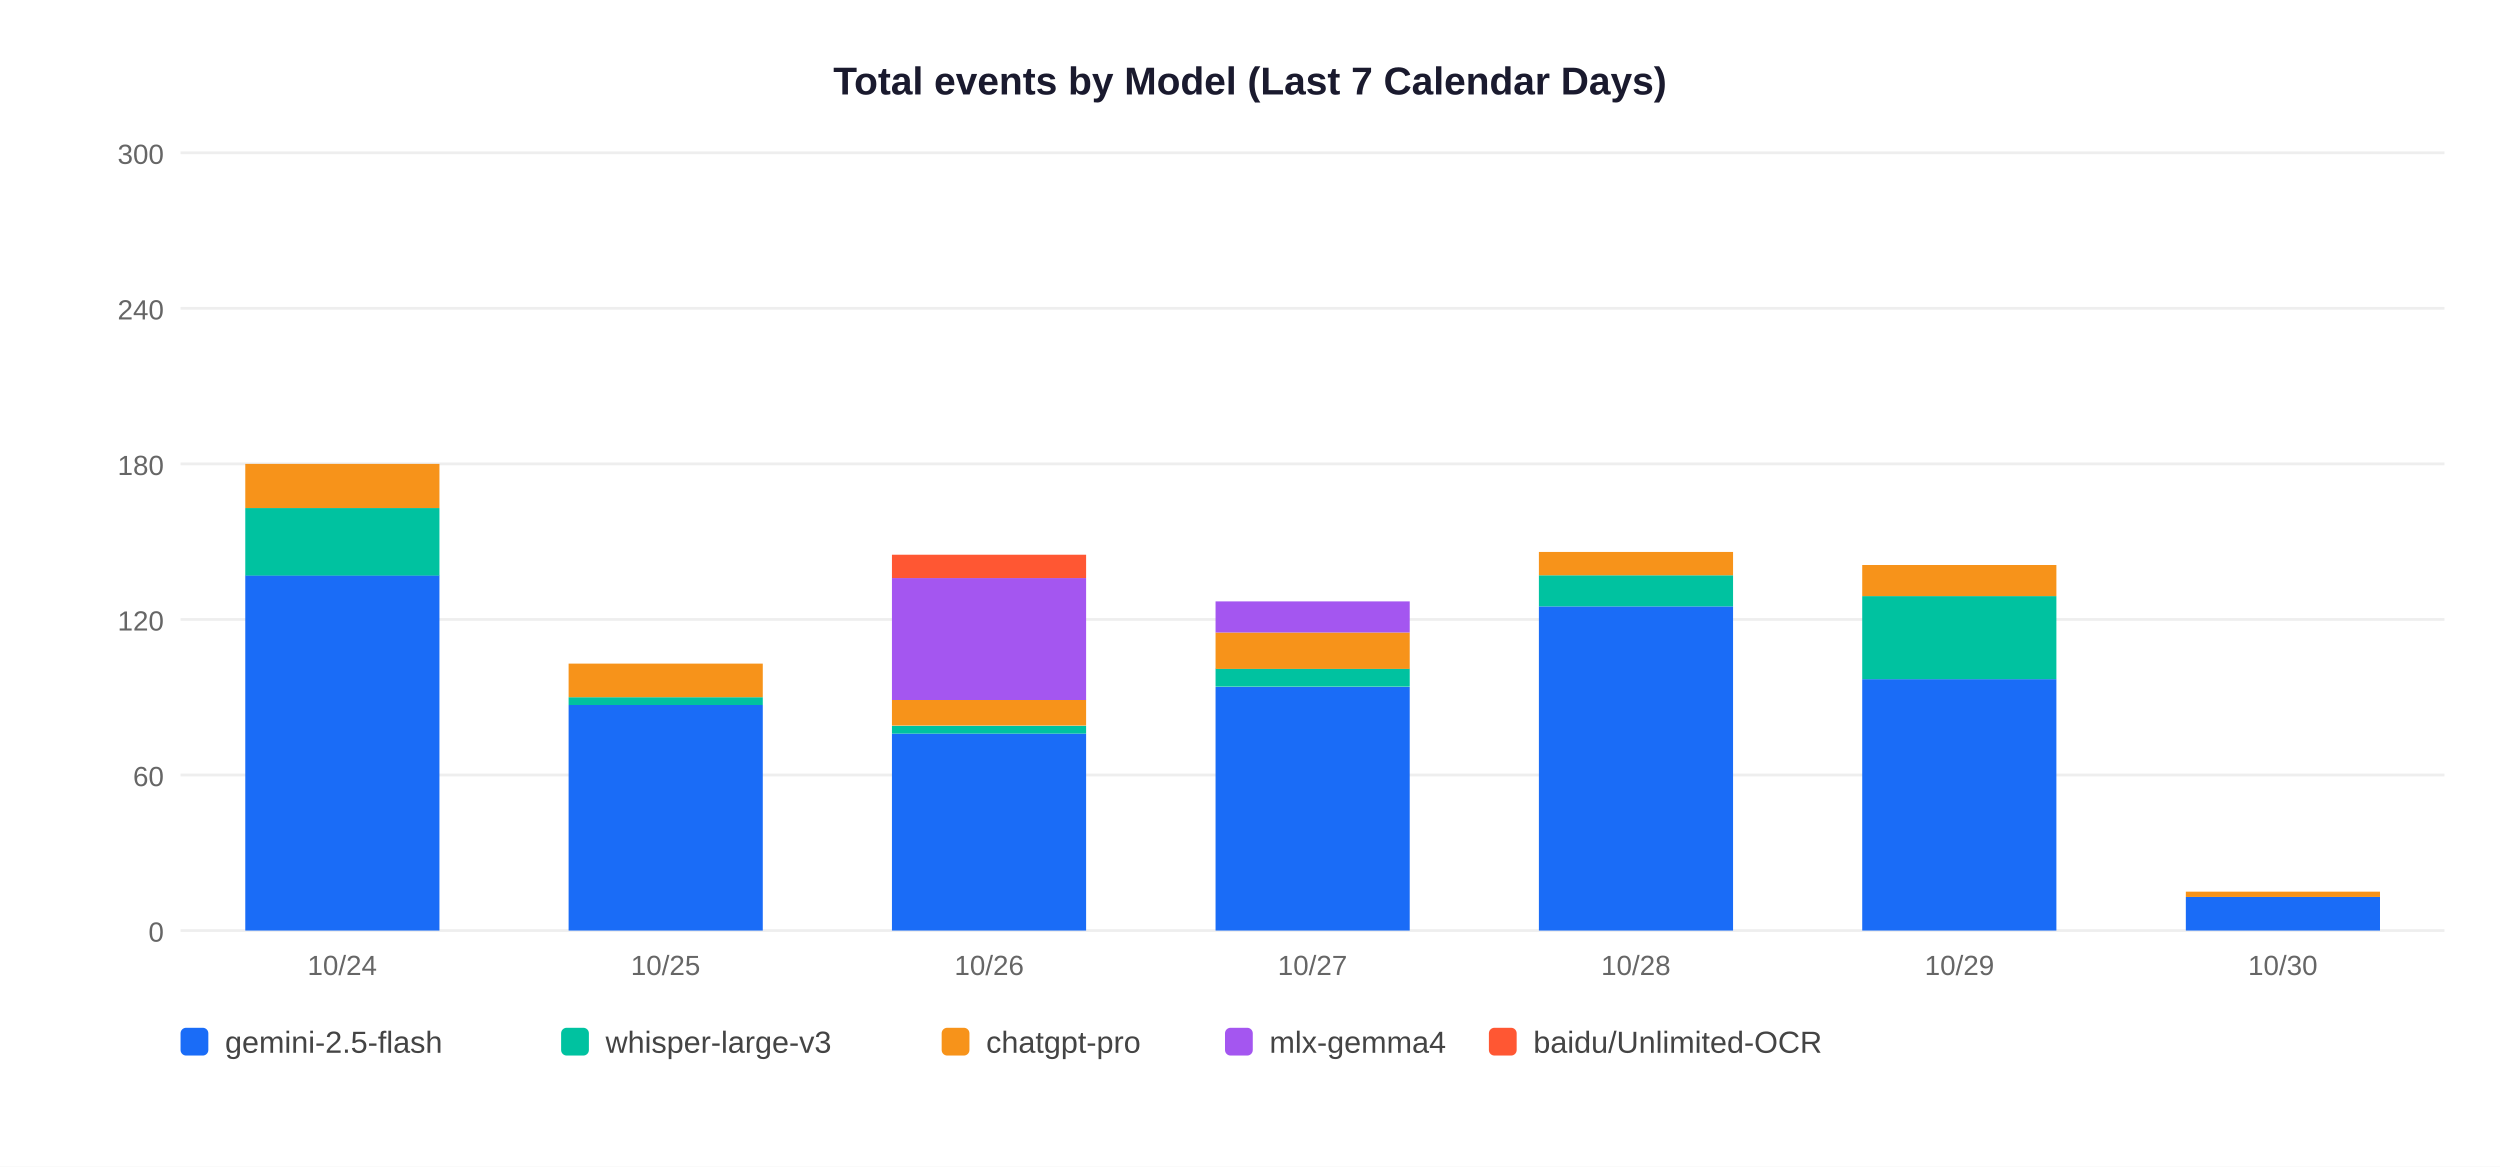
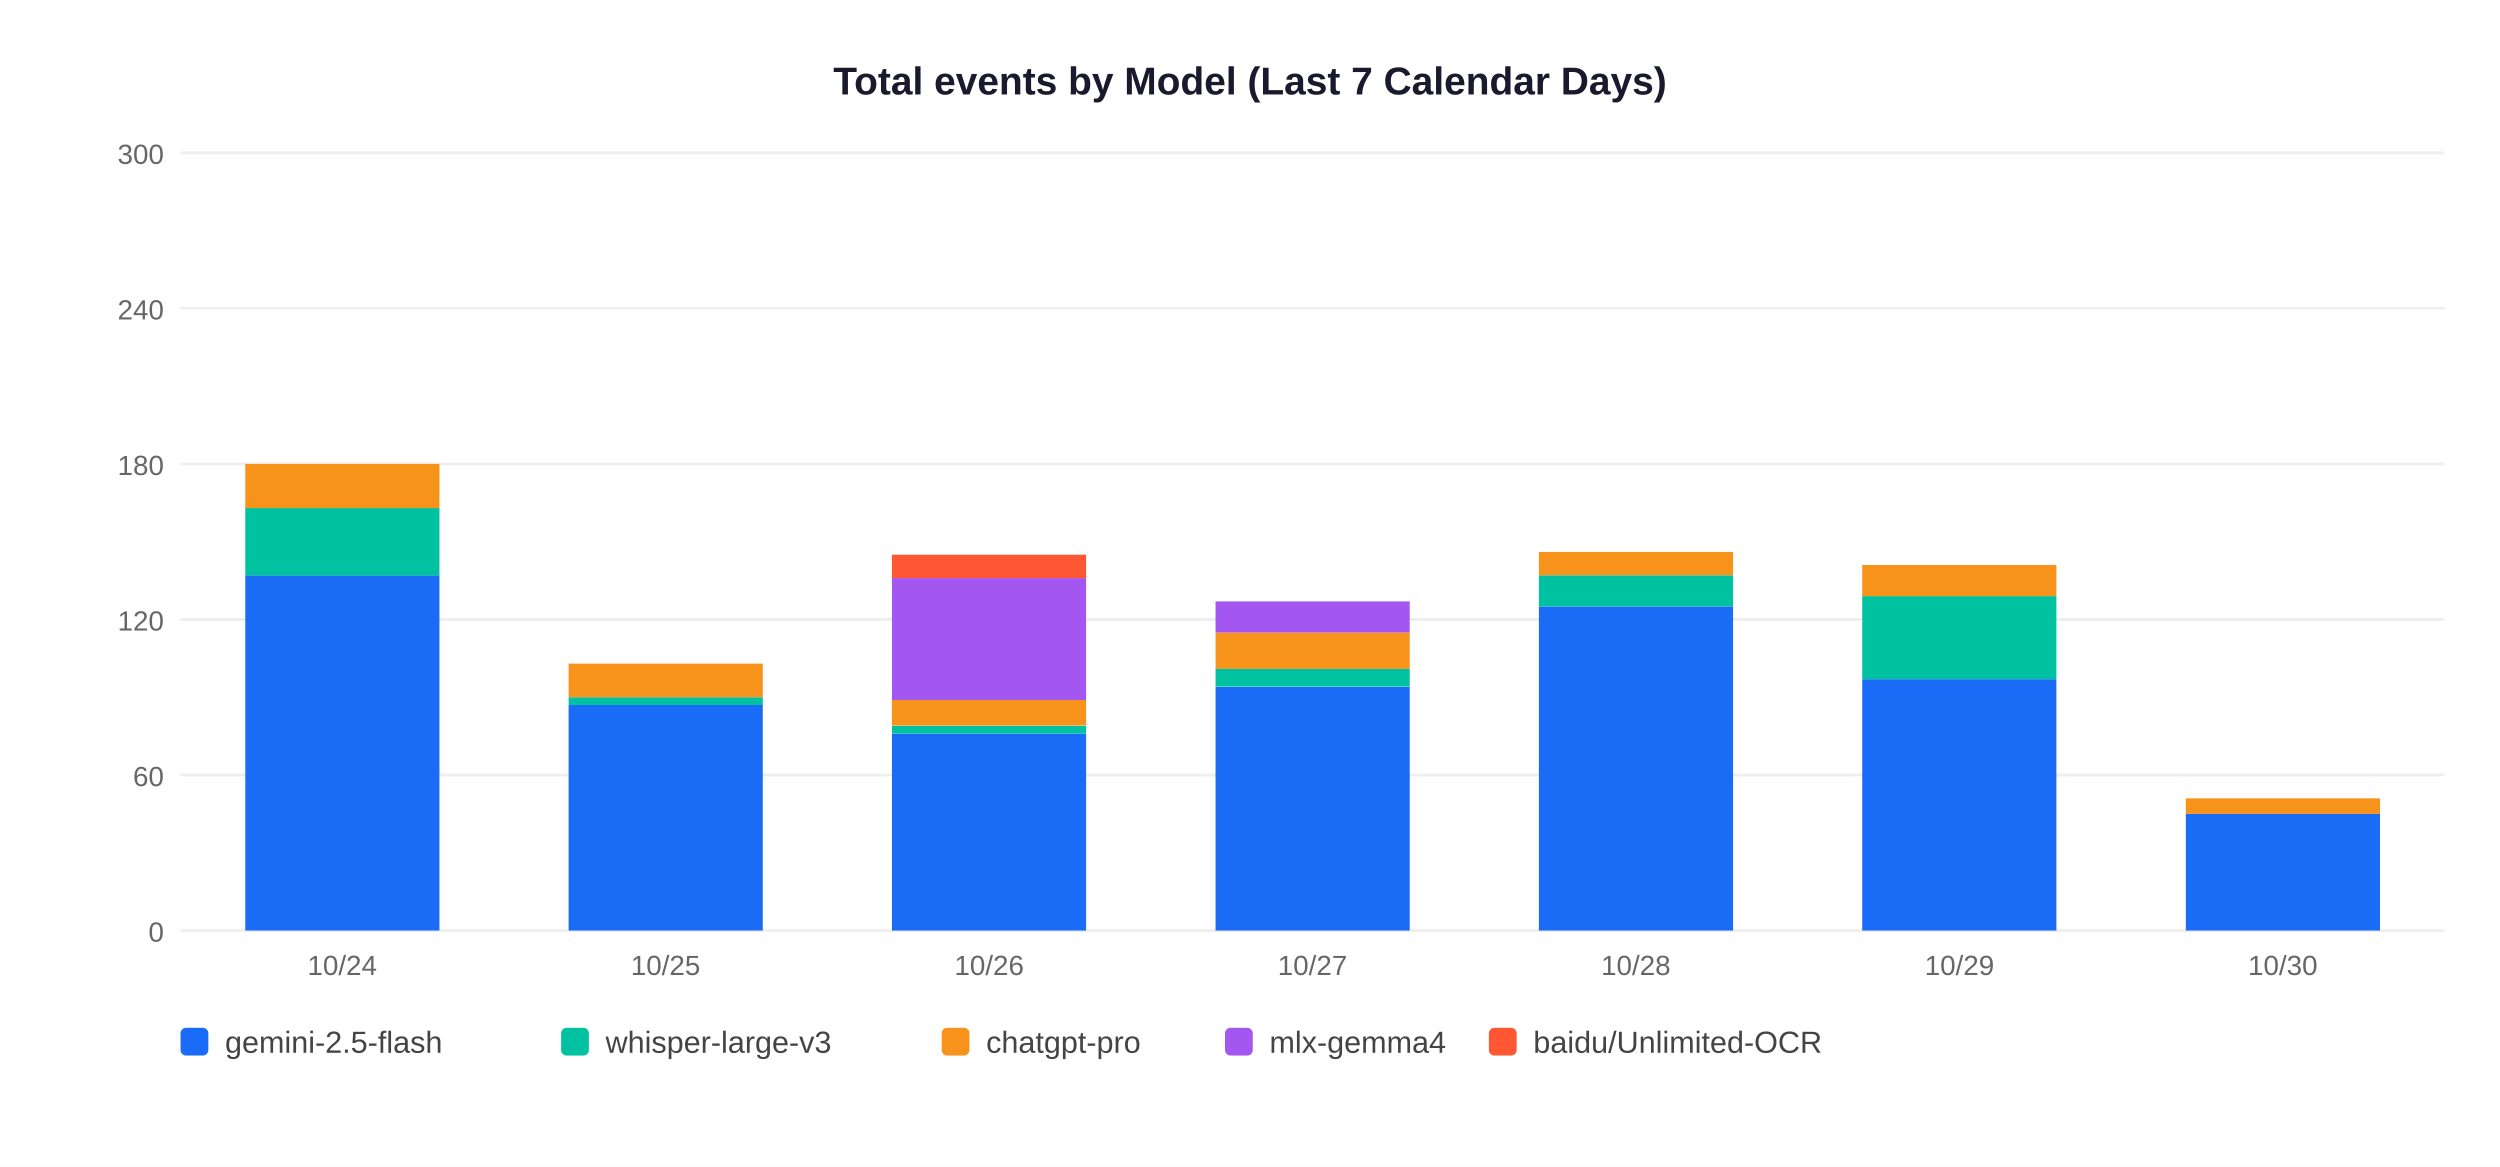
<svg xmlns="http://www.w3.org/2000/svg" width="900" height="420">
  <rect width="900" height="420" fill="white" />
  <text x="450" y="34" text-anchor="middle" font-size="14" font-weight="bold" font-family="Arial,sans-serif" fill="#1a1a2e">Total events by Model (Last 7 Calendar Days)</text>
  <line x1="65" y1="335" x2="880" y2="335" stroke="#EEEEEE" stroke-width="1" />
  <text x="59" y="339" text-anchor="end" font-size="10" font-family="Arial,sans-serif" fill="#666">0</text>
  <line x1="65" y1="279" x2="880" y2="279" stroke="#EEEEEE" stroke-width="1" />
  <text x="59" y="283" text-anchor="end" font-size="10" font-family="Arial,sans-serif" fill="#666">60</text>
  <line x1="65" y1="223" x2="880" y2="223" stroke="#EEEEEE" stroke-width="1" />
  <text x="59" y="227" text-anchor="end" font-size="10" font-family="Arial,sans-serif" fill="#666">120</text>
  <line x1="65" y1="167" x2="880" y2="167" stroke="#EEEEEE" stroke-width="1" />
  <text x="59" y="171" text-anchor="end" font-size="10" font-family="Arial,sans-serif" fill="#666">180</text>
  <line x1="65" y1="111" x2="880" y2="111" stroke="#EEEEEE" stroke-width="1" />
  <text x="59" y="115" text-anchor="end" font-size="10" font-family="Arial,sans-serif" fill="#666">240</text>
  <line x1="65" y1="55" x2="880" y2="55" stroke="#EEEEEE" stroke-width="1" />
  <text x="59" y="59" text-anchor="end" font-size="10" font-family="Arial,sans-serif" fill="#666">300</text>
  <rect x="88.3" y="207.1" width="69.9" height="127.9" fill="#1A6CF7" />
  <rect x="88.3" y="182.9" width="69.9" height="24.3" fill="#00C2A0" />
  <rect x="88.3" y="167.0" width="69.9" height="15.9" fill="#F7931A" />
  <text x="123.2" y="351" text-anchor="middle" font-size="10" font-family="Arial,sans-serif" fill="#666">10/24</text>
  <rect x="204.7" y="253.8" width="69.9" height="81.2" fill="#1A6CF7" />
  <rect x="204.7" y="251.0" width="69.9" height="2.8" fill="#00C2A0" />
  <rect x="204.7" y="238.9" width="69.9" height="12.1" fill="#F7931A" />
  <text x="239.6" y="351" text-anchor="middle" font-size="10" font-family="Arial,sans-serif" fill="#666">10/25</text>
  <rect x="321.1" y="264.1" width="69.9" height="70.9" fill="#1A6CF7" />
  <rect x="321.1" y="261.3" width="69.9" height="2.8" fill="#00C2A0" />
  <rect x="321.1" y="251.9" width="69.9" height="9.3" fill="#F7931A" />
  <rect x="321.1" y="208.1" width="69.9" height="43.9" fill="#A456F0" />
  <rect x="321.1" y="199.7" width="69.9" height="8.4" fill="#FF5733" />
  <text x="356.1" y="351" text-anchor="middle" font-size="10" font-family="Arial,sans-serif" fill="#666">10/26</text>
  <rect x="437.6" y="247.3" width="69.9" height="87.7" fill="#1A6CF7" />
  <rect x="437.6" y="240.7" width="69.9" height="6.5" fill="#00C2A0" />
  <rect x="437.6" y="227.7" width="69.9" height="13.1" fill="#F7931A" />
  <rect x="437.6" y="216.5" width="69.9" height="11.2" fill="#A456F0" />
  <text x="472.5" y="351" text-anchor="middle" font-size="10" font-family="Arial,sans-serif" fill="#666">10/27</text>
  <rect x="554.0" y="218.3" width="69.9" height="116.7" fill="#1A6CF7" />
  <rect x="554.0" y="207.1" width="69.9" height="11.2" fill="#00C2A0" />
  <rect x="554.0" y="198.7" width="69.9" height="8.4" fill="#F7931A" />
  <text x="588.9" y="351" text-anchor="middle" font-size="10" font-family="Arial,sans-serif" fill="#666">10/28</text>
  <rect x="670.4" y="244.5" width="69.9" height="90.5" fill="#1A6CF7" />
  <rect x="670.4" y="214.6" width="69.9" height="29.9" fill="#00C2A0" />
  <rect x="670.4" y="203.4" width="69.9" height="11.2" fill="#F7931A" />
  <text x="705.4" y="351" text-anchor="middle" font-size="10" font-family="Arial,sans-serif" fill="#666">10/29</text>
-   <rect x="786.9" y="322.9" width="69.9" height="12.1" fill="#1A6CF7" />
-   <rect x="786.9" y="321.0" width="69.9" height="1.9" fill="#F7931A" />
+   <rect x="786.9" y="293.0" width="69.9" height="42.0" fill="#1A6CF7" />
+   <rect x="786.9" y="287.4" width="69.9" height="5.6" fill="#F7931A" />
  <text x="821.8" y="351" text-anchor="middle" font-size="10" font-family="Arial,sans-serif" fill="#666">10/30</text>
  <rect x="65" y="370" width="10" height="10" rx="2" fill="#1A6CF7" />
  <text x="81" y="379" font-size="11" font-family="Arial,sans-serif" fill="#444">gemini-2.5-flash</text>
  <rect x="202" y="370" width="10" height="10" rx="2" fill="#00C2A0" />
  <text x="218" y="379" font-size="11" font-family="Arial,sans-serif" fill="#444">whisper-large-v3</text>
  <rect x="339" y="370" width="10" height="10" rx="2" fill="#F7931A" />
  <text x="355" y="379" font-size="11" font-family="Arial,sans-serif" fill="#444">chatgpt-pro</text>
  <rect x="441" y="370" width="10" height="10" rx="2" fill="#A456F0" />
  <text x="457" y="379" font-size="11" font-family="Arial,sans-serif" fill="#444">mlx-gemma4</text>
  <rect x="536" y="370" width="10" height="10" rx="2" fill="#FF5733" />
  <text x="552" y="379" font-size="11" font-family="Arial,sans-serif" fill="#444">baidu/Unlimited-OCR</text>
</svg>
